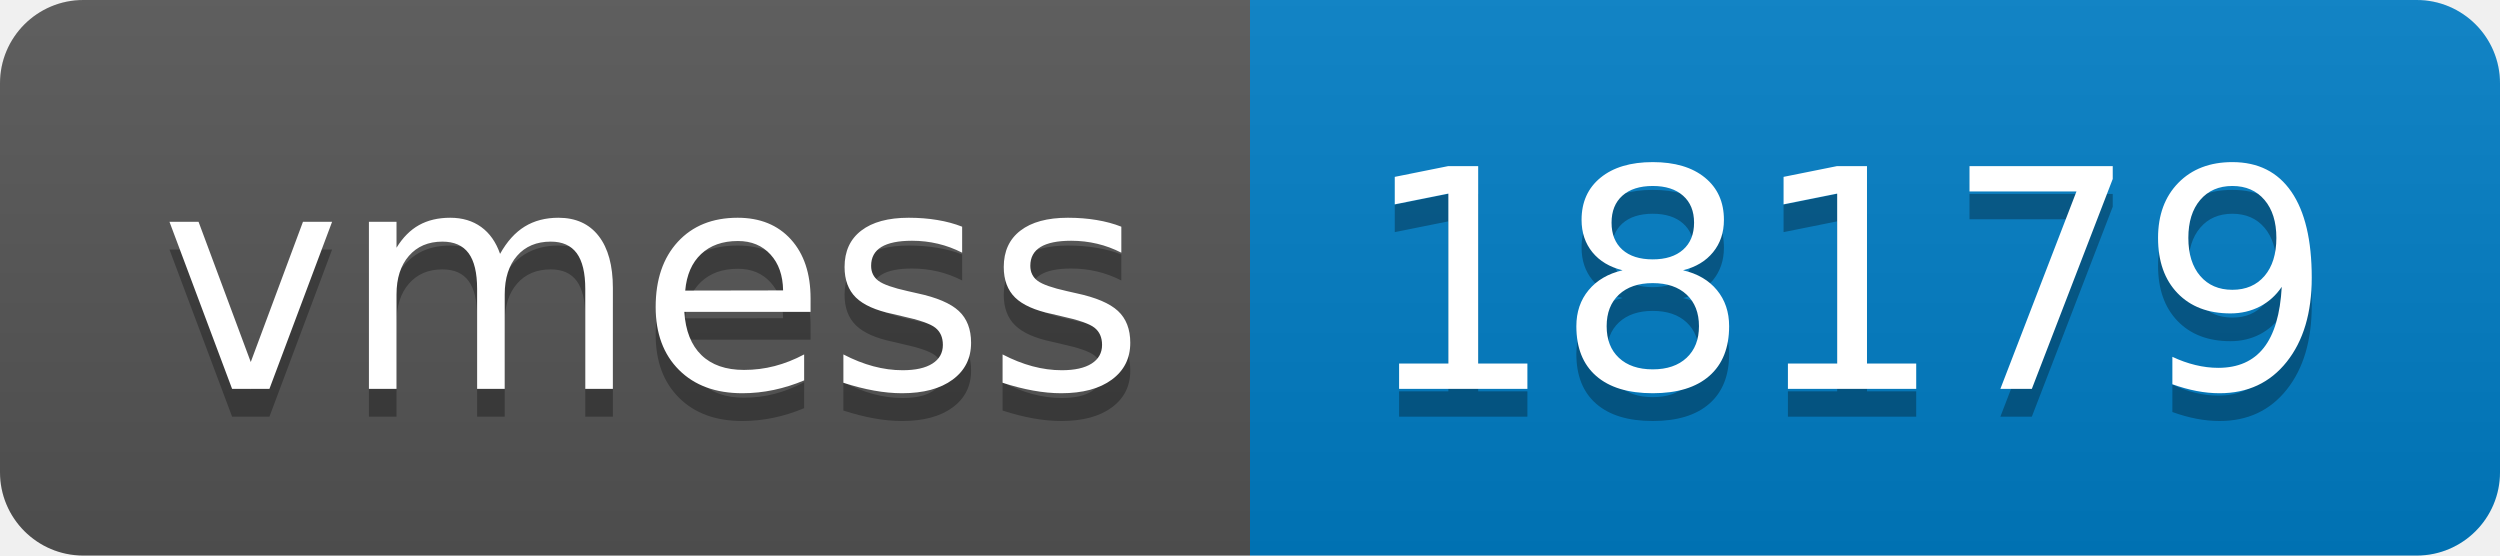
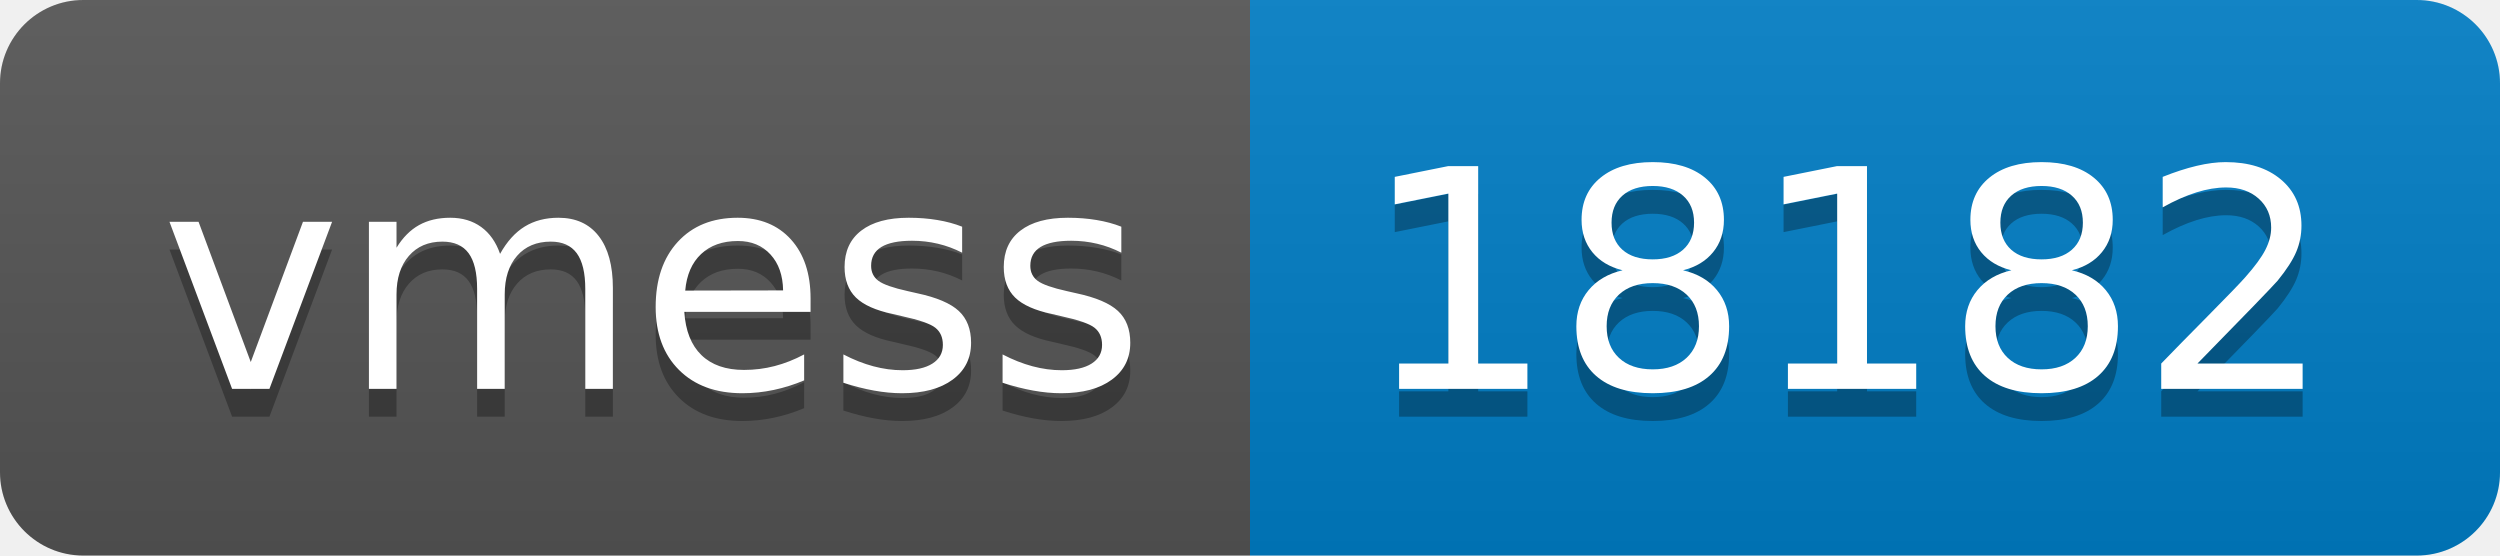
- <svg xmlns="http://www.w3.org/2000/svg" width="90" height="20" role="img" aria-label="vmess: 18179">
+ <svg xmlns="http://www.w3.org/2000/svg" width="90" height="20" role="img" aria-label="vmess: 18182">
  <linearGradient id="s" x2="0" y2="100%">
    <stop offset="0" stop-color="#bbb" stop-opacity=".1" />
    <stop offset="1" stop-opacity=".1" />
  </linearGradient>
  <clipPath id="r">
    <rect width="90" height="20" rx="3" fill="#fff" />
  </clipPath>
  <g clip-path="url(#r)">
    <rect width="45" height="20" fill="#555" />
    <rect x="45" width="45" height="20" fill="#007ec6" />
    <rect width="90" height="20" fill="url(#s)" />
  </g>
  <g fill="#fff" text-anchor="middle" font-family="Verdana,Geneva,DejaVu Sans,sans-serif" text-rendering="geometricPrecision" font-size="110">
    <text aria-hidden="true" x="235" y="150" fill="#010101" fill-opacity=".3" transform="scale(.1)" textLength="350">vmess</text>
    <text x="235" y="140" transform="scale(.1)" fill="#fff" textLength="350">vmess</text>
-     <text aria-hidden="true" x="665" y="150" fill="#010101" fill-opacity=".3" transform="scale(.1)" textLength="350">18179</text>
-     <text x="665" y="140" transform="scale(.1)" fill="#fff" textLength="350">18179</text>
+     <text aria-hidden="true" x="665" y="150" fill="#010101" fill-opacity=".3" transform="scale(.1)" textLength="350">18182</text>
+     <text x="665" y="140" transform="scale(.1)" fill="#fff" textLength="350">18182</text>
  </g>
</svg>
